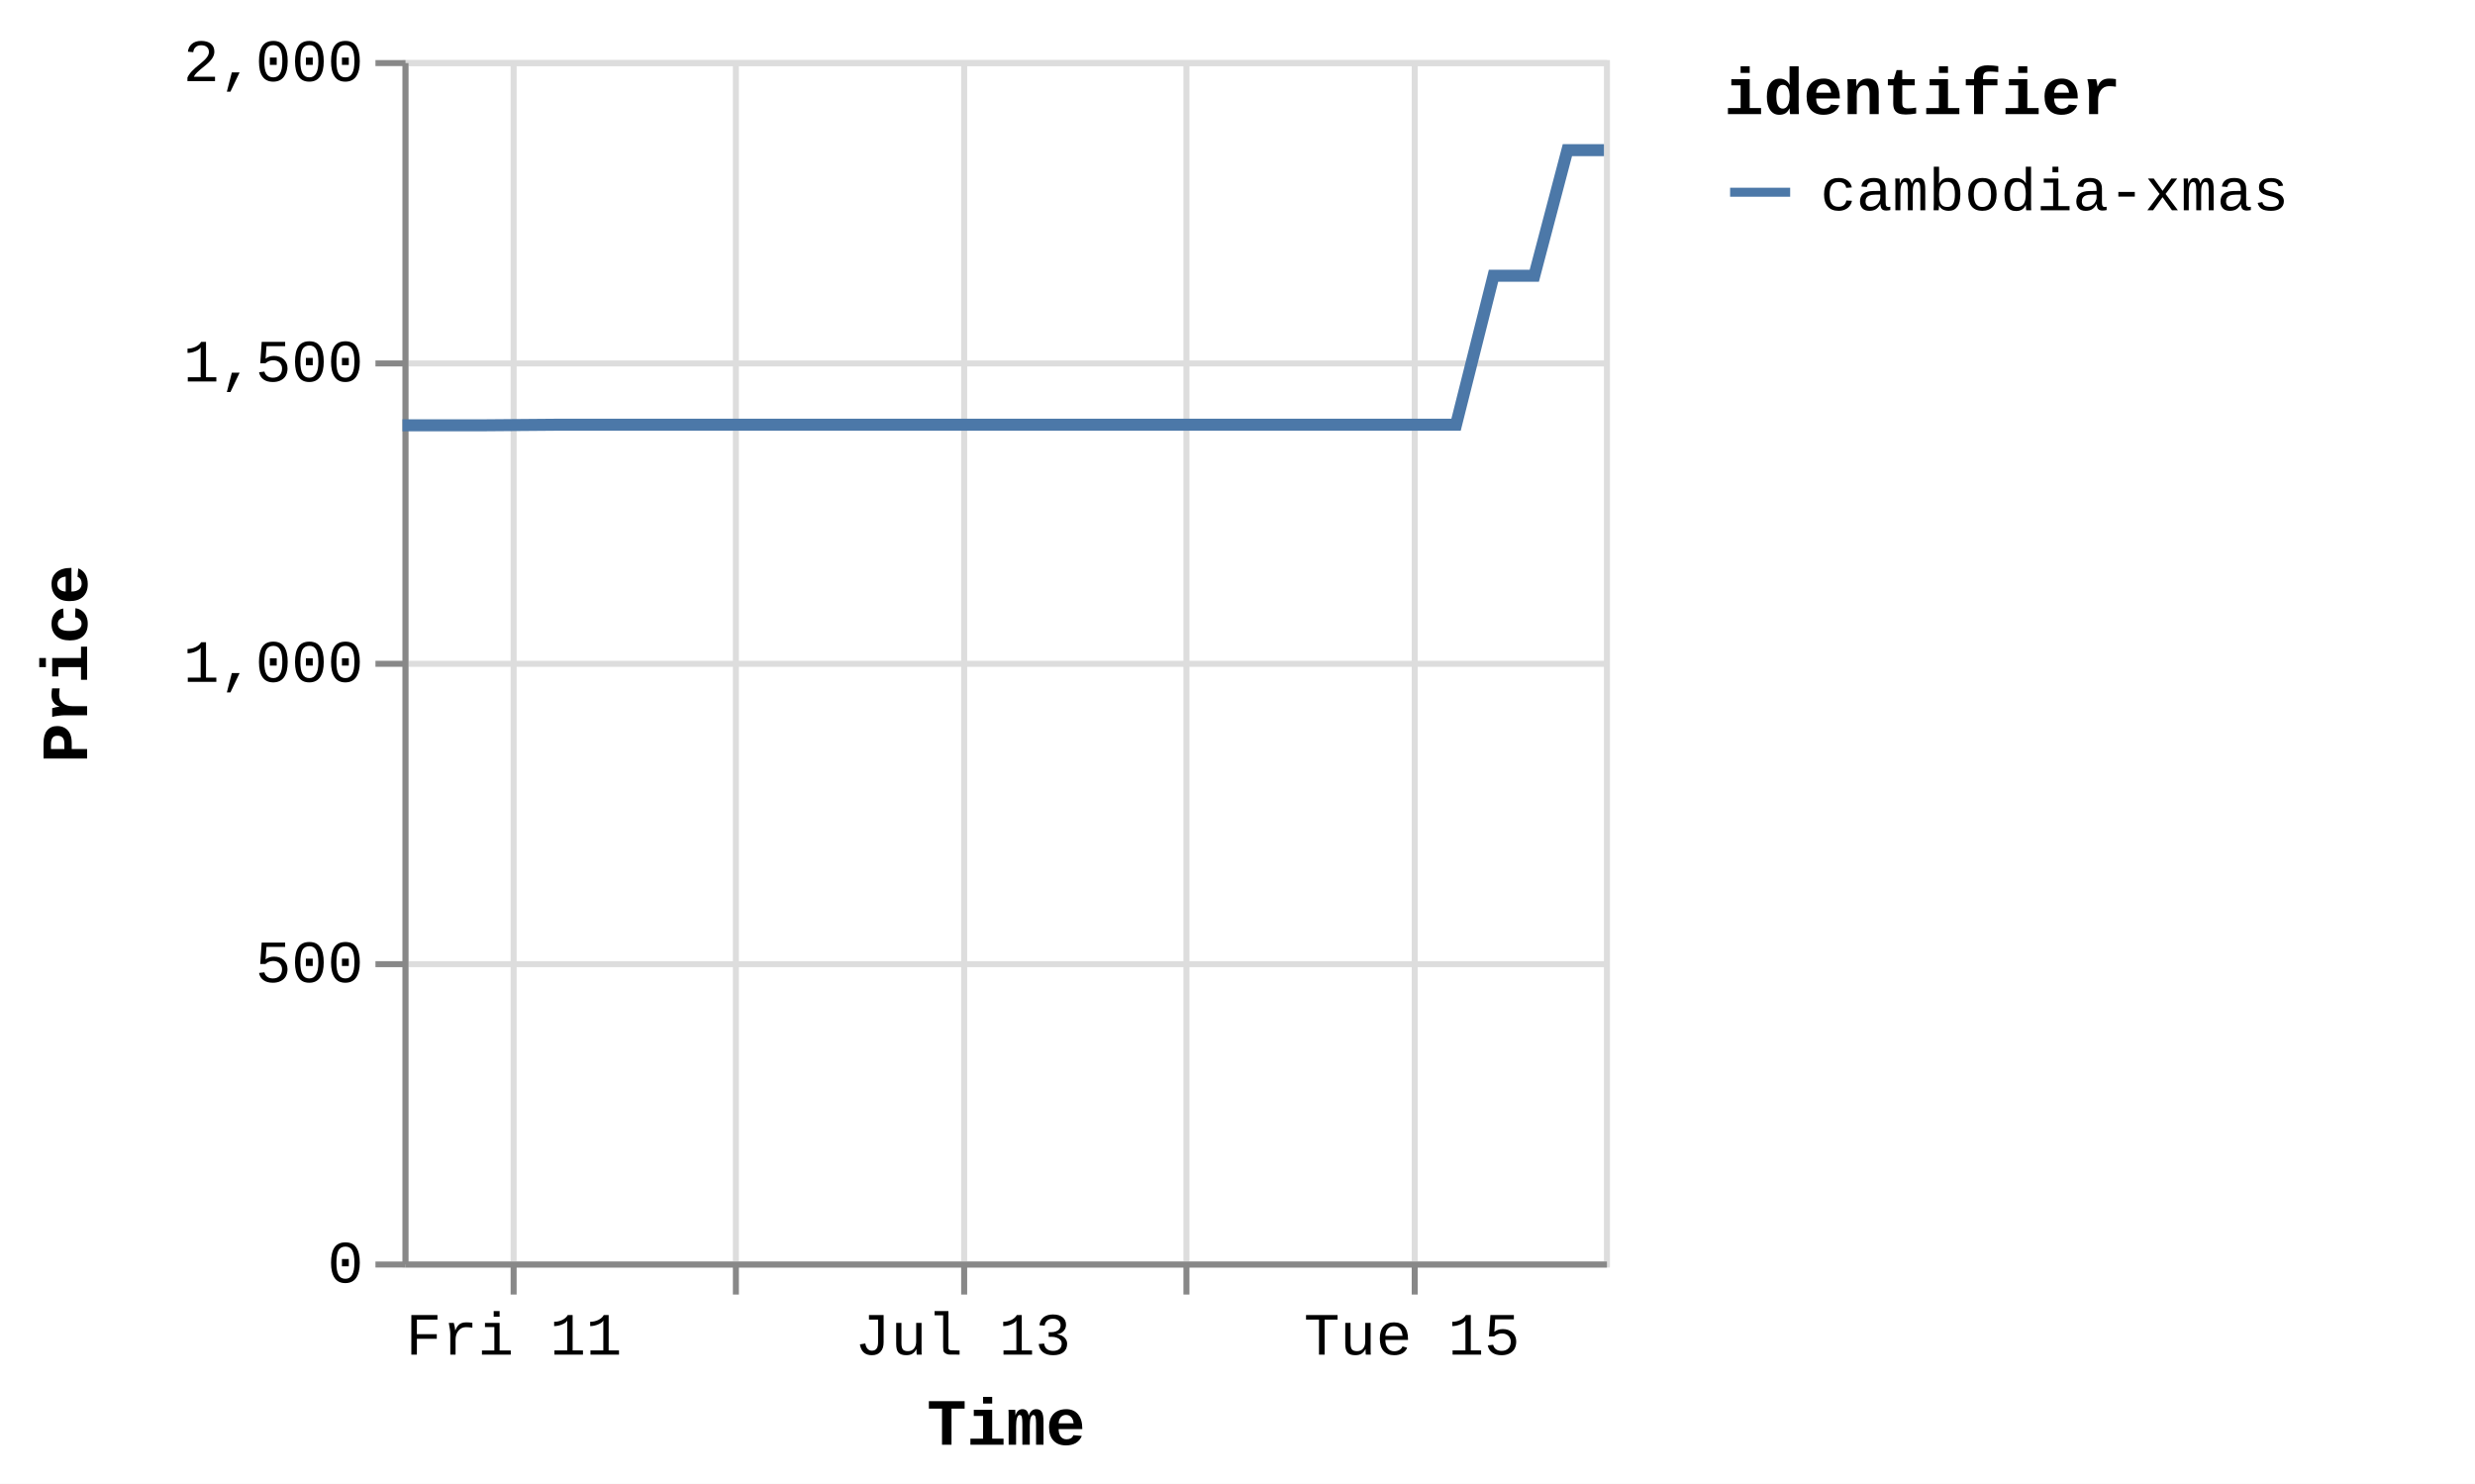
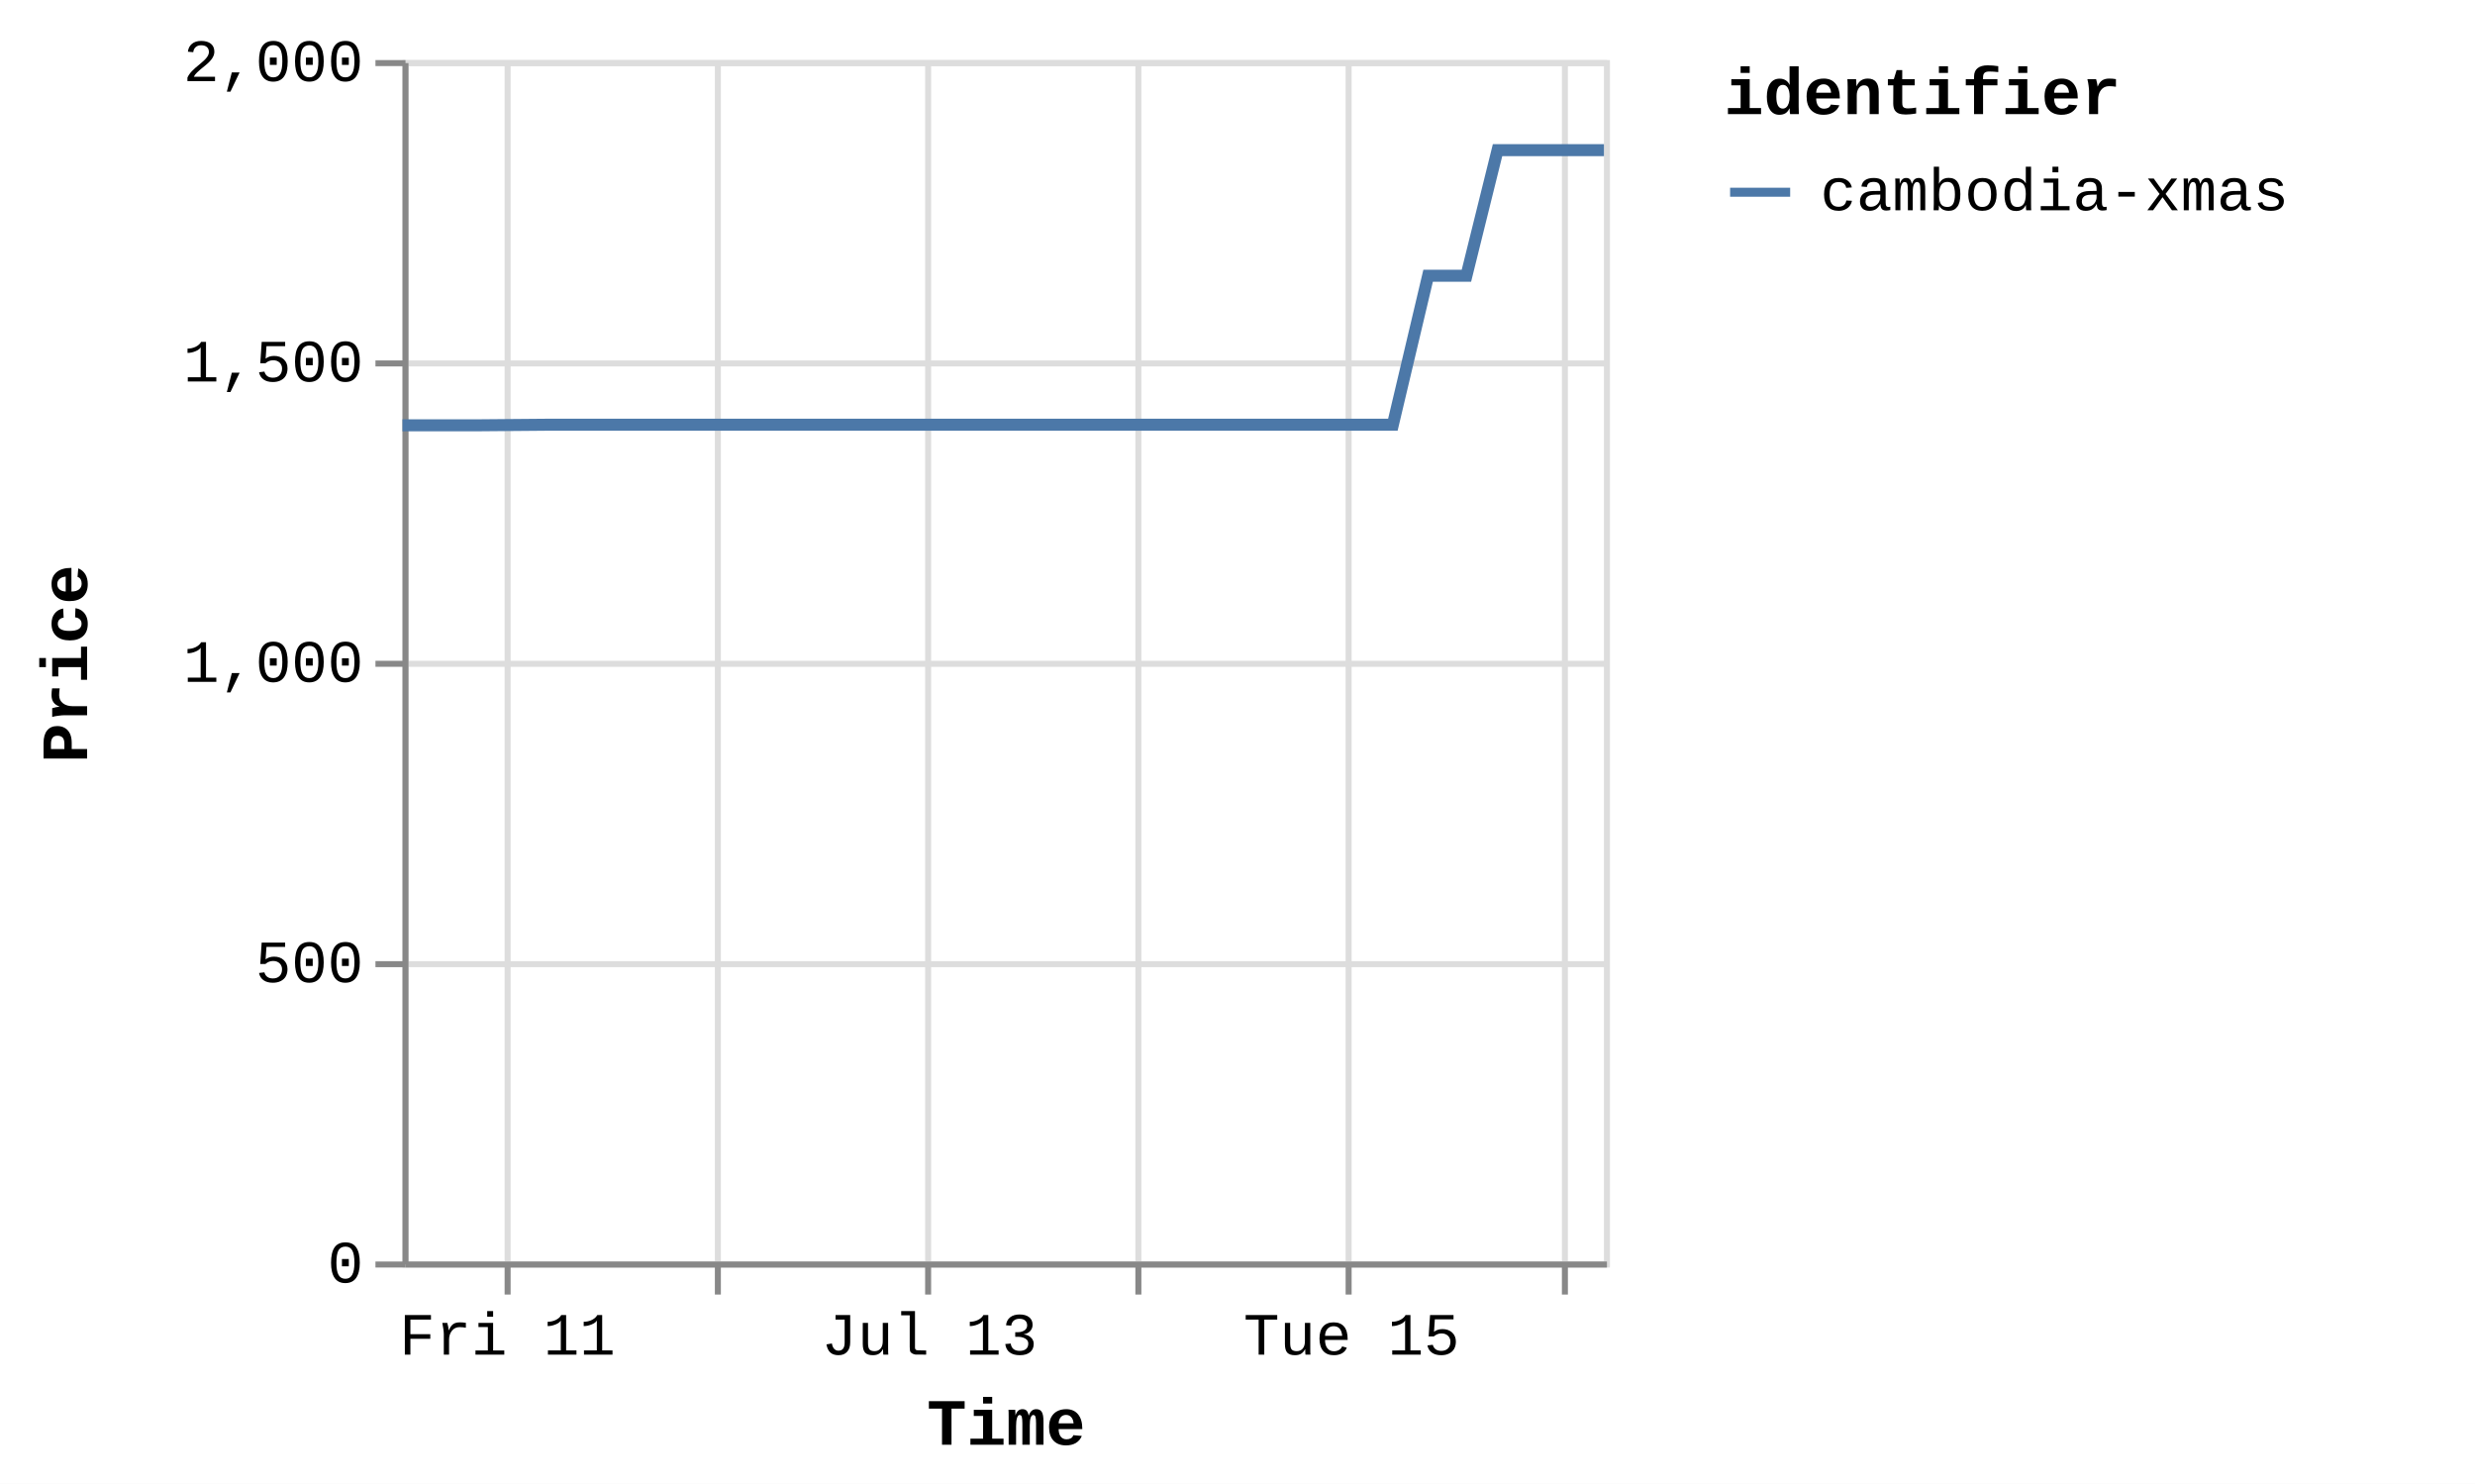
<svg xmlns="http://www.w3.org/2000/svg" version="1.1" class="marks" width="412" height="247" viewBox="0 0 412 247">
  <rect width="412" height="247" fill="white" />
  <g fill="none" stroke-miterlimit="10" transform="translate(67,10)">
    <g class="mark-group role-frame root" role="graphics-object" aria-roledescription="group mark container">
      <g transform="translate(0,0)">
        <path class="background" aria-hidden="true" d="M0.5,0.5h200v200h-200Z" stroke="#ddd" />
        <g>
          <g class="mark-group role-axis" aria-hidden="true">
            <g transform="translate(0.5,200.5)">
              <path class="background" aria-hidden="true" d="M0,0h0v0h0Z" pointer-events="none" />
              <g>
                <g class="mark-rule role-axis-grid" pointer-events="none">
-                   <line transform="translate(18,-200)" x2="0" y2="200" stroke="#ddd" stroke-width="1" opacity="1" />
-                   <line transform="translate(55,-200)" x2="0" y2="200" stroke="#ddd" stroke-width="1" opacity="1" />
-                   <line transform="translate(93,-200)" x2="0" y2="200" stroke="#ddd" stroke-width="1" opacity="1" />
-                   <line transform="translate(130,-200)" x2="0" y2="200" stroke="#ddd" stroke-width="1" opacity="1" />
-                   <line transform="translate(168,-200)" x2="0" y2="200" stroke="#ddd" stroke-width="1" opacity="1" />
+                   <line transform="translate(17,-200)" x2="0" y2="200" stroke="#ddd" stroke-width="1" opacity="1" />
+                   <line transform="translate(52,-200)" x2="0" y2="200" stroke="#ddd" stroke-width="1" opacity="1" />
+                   <line transform="translate(87,-200)" x2="0" y2="200" stroke="#ddd" stroke-width="1" opacity="1" />
+                   <line transform="translate(122,-200)" x2="0" y2="200" stroke="#ddd" stroke-width="1" opacity="1" />
+                   <line transform="translate(157,-200)" x2="0" y2="200" stroke="#ddd" stroke-width="1" opacity="1" />
+                   <line transform="translate(193,-200)" x2="0" y2="200" stroke="#ddd" stroke-width="1" opacity="1" />
                </g>
              </g>
              <path class="foreground" aria-hidden="true" d="" pointer-events="none" display="none" />
            </g>
          </g>
          <g class="mark-group role-axis" aria-hidden="true">
            <g transform="translate(0.5,0.5)">
              <path class="background" aria-hidden="true" d="M0,0h0v0h0Z" pointer-events="none" />
              <g>
                <g class="mark-rule role-axis-grid" pointer-events="none">
                  <line transform="translate(0,200)" x2="200" y2="0" stroke="#ddd" stroke-width="1" opacity="1" />
                  <line transform="translate(0,150)" x2="200" y2="0" stroke="#ddd" stroke-width="1" opacity="1" />
                  <line transform="translate(0,100)" x2="200" y2="0" stroke="#ddd" stroke-width="1" opacity="1" />
                  <line transform="translate(0,50)" x2="200" y2="0" stroke="#ddd" stroke-width="1" opacity="1" />
                  <line transform="translate(0,0)" x2="200" y2="0" stroke="#ddd" stroke-width="1" opacity="1" />
                </g>
              </g>
              <path class="foreground" aria-hidden="true" d="" pointer-events="none" display="none" />
            </g>
          </g>
-           <g class="mark-group role-axis" role="graphics-symbol" aria-roledescription="axis" aria-label="X-axis titled 'Time' for a time scale with values from Thursday, 10 July 2025, 12:25:32 PM to Tuesday, 15 July 2025, 8:50:37 PM">
+           <g class="mark-group role-axis" role="graphics-symbol" aria-roledescription="axis" aria-label="X-axis titled 'Time' for a time scale with values from Thursday, 10 July 2025, 12:25:32 PM to Wednesday, 16 July 2025, 5:02:06 AM">
            <g transform="translate(0.5,200.5)">
              <path class="background" aria-hidden="true" d="M0,0h0v0h0Z" pointer-events="none" />
              <g>
                <g class="mark-rule role-axis-tick" pointer-events="none">
-                   <line transform="translate(18,0)" x2="0" y2="5" stroke="#888" stroke-width="1" opacity="1" />
-                   <line transform="translate(55,0)" x2="0" y2="5" stroke="#888" stroke-width="1" opacity="1" />
-                   <line transform="translate(93,0)" x2="0" y2="5" stroke="#888" stroke-width="1" opacity="1" />
-                   <line transform="translate(130,0)" x2="0" y2="5" stroke="#888" stroke-width="1" opacity="1" />
-                   <line transform="translate(168,0)" x2="0" y2="5" stroke="#888" stroke-width="1" opacity="1" />
+                   <line transform="translate(17,0)" x2="0" y2="5" stroke="#888" stroke-width="1" opacity="1" />
+                   <line transform="translate(52,0)" x2="0" y2="5" stroke="#888" stroke-width="1" opacity="1" />
+                   <line transform="translate(87,0)" x2="0" y2="5" stroke="#888" stroke-width="1" opacity="1" />
+                   <line transform="translate(122,0)" x2="0" y2="5" stroke="#888" stroke-width="1" opacity="1" />
+                   <line transform="translate(157,0)" x2="0" y2="5" stroke="#888" stroke-width="1" opacity="1" />
+                   <line transform="translate(193,0)" x2="0" y2="5" stroke="#888" stroke-width="1" opacity="1" />
                </g>
                <g class="mark-text role-axis-label" pointer-events="none">
-                   <text text-anchor="middle" transform="translate(18.02579,15)" font-family="Liberation Mono" font-size="10px" fill="#000" opacity="1">Fri 11</text>
-                   <text text-anchor="middle" transform="translate(55.40372,15)" font-family="Liberation Mono" font-size="10px" fill="#000" opacity="0">Sat 12</text>
-                   <text text-anchor="middle" transform="translate(92.78166,15)" font-family="Liberation Mono" font-size="10px" fill="#000" opacity="1">Jul 13</text>
-                   <text text-anchor="middle" transform="translate(130.1596,15)" font-family="Liberation Mono" font-size="10px" fill="#000" opacity="0">Mon 14</text>
-                   <text text-anchor="middle" transform="translate(167.5375,15)" font-family="Liberation Mono" font-size="10px" fill="#000" opacity="1">Tue 15</text>
+                   <text text-anchor="middle" transform="translate(16.94493,15)" font-family="Liberation Mono" font-size="10px" fill="#000" opacity="1">Fri 11</text>
+                   <text text-anchor="middle" transform="translate(52.08161,15)" font-family="Liberation Mono" font-size="10px" fill="#000" opacity="0">Sat 12</text>
+                   <text text-anchor="middle" transform="translate(87.21829,15)" font-family="Liberation Mono" font-size="10px" fill="#000" opacity="1">Jul 13</text>
+                   <text text-anchor="middle" transform="translate(122.355,15)" font-family="Liberation Mono" font-size="10px" fill="#000" opacity="0">Mon 14</text>
+                   <text text-anchor="middle" transform="translate(157.4916,15)" font-family="Liberation Mono" font-size="10px" fill="#000" opacity="1">Tue 15</text>
+                   <text text-anchor="middle" transform="translate(192.6283,15)" font-family="Liberation Mono" font-size="10px" fill="#000" opacity="0">Wed 16</text>
                </g>
                <g class="mark-rule role-axis-domain" pointer-events="none">
                  <line transform="translate(0,0)" x2="200" y2="0" stroke="#888" stroke-width="1" opacity="1" />
                </g>
                <g class="mark-text role-axis-title" pointer-events="none">
                  <text text-anchor="middle" transform="translate(100,30)" font-family="Liberation Mono" font-size="11px" font-weight="bold" fill="#000" opacity="1">Time</text>
                </g>
              </g>
              <path class="foreground" aria-hidden="true" d="" pointer-events="none" display="none" />
            </g>
          </g>
          <g class="mark-group role-axis" role="graphics-symbol" aria-roledescription="axis" aria-label="Y-axis titled 'Price' for a linear scale with values from 0 to 2,000">
            <g transform="translate(0.5,0.5)">
              <path class="background" aria-hidden="true" d="M0,0h0v0h0Z" pointer-events="none" />
              <g>
                <g class="mark-rule role-axis-tick" pointer-events="none">
                  <line transform="translate(0,200)" x2="-5" y2="0" stroke="#888" stroke-width="1" opacity="1" />
                  <line transform="translate(0,150)" x2="-5" y2="0" stroke="#888" stroke-width="1" opacity="1" />
                  <line transform="translate(0,100)" x2="-5" y2="0" stroke="#888" stroke-width="1" opacity="1" />
                  <line transform="translate(0,50)" x2="-5" y2="0" stroke="#888" stroke-width="1" opacity="1" />
                  <line transform="translate(0,0)" x2="-5" y2="0" stroke="#888" stroke-width="1" opacity="1" />
                </g>
                <g class="mark-text role-axis-label" pointer-events="none">
                  <text text-anchor="end" transform="translate(-7,203)" font-family="Liberation Mono" font-size="10px" fill="#000" opacity="1">0</text>
                  <text text-anchor="end" transform="translate(-7,153)" font-family="Liberation Mono" font-size="10px" fill="#000" opacity="1">500</text>
                  <text text-anchor="end" transform="translate(-7,103)" font-family="Liberation Mono" font-size="10px" fill="#000" opacity="1">1,000</text>
                  <text text-anchor="end" transform="translate(-7,53)" font-family="Liberation Mono" font-size="10px" fill="#000" opacity="1">1,500</text>
                  <text text-anchor="end" transform="translate(-7,3)" font-family="Liberation Mono" font-size="10px" fill="#000" opacity="1">2,000</text>
                </g>
                <g class="mark-rule role-axis-domain" pointer-events="none">
                  <line transform="translate(0,200)" x2="0" y2="-200" stroke="#888" stroke-width="1" opacity="1" />
                </g>
                <g class="mark-text role-axis-title" pointer-events="none">
                  <text text-anchor="middle" transform="translate(-51,100) rotate(-90) translate(0,-2)" font-family="Liberation Mono" font-size="11px" font-weight="bold" fill="#000" opacity="1">Price</text>
                </g>
              </g>
              <path class="foreground" aria-hidden="true" d="" pointer-events="none" display="none" />
            </g>
          </g>
          <g class="mark-group role-scope pathgroup" role="graphics-object" aria-roledescription="group mark container">
            <g transform="translate(0,0)">
              <path class="background" aria-hidden="true" d="M0,0h200v200h-200Z" />
              <g>
                <g class="mark-line role-mark marks" role="graphics-object" aria-roledescription="line mark container">
-                   <path aria-label="Time: Jul 10, 2025; Price: 1392; identifier: cambodia-xmas" role="graphics-symbol" aria-roledescription="line mark" d="M0,60.8L0.504,60.8L7.033,60.8L13.074,60.8L25.82,60.7L31.916,60.7L38.756,60.7L44.358,60.7L50.456,60.7L63.087,60.7L69.226,60.7L75.866,60.7L81.66,60.7L87.788,60.7L100.549,60.7L106.608,60.7L113.263,60.7L119.05,60.7L125.159,60.7L138.015,60.7L144.17,60.7L150.977,60.7L156.528,60.7L162.611,60.7L175.38,60.7L181.621,35.9L188.405,35.9L193.915,15L200,15" stroke="#4c78a8" stroke-width="2" />
+                   <path aria-label="Time: Jul 10, 2025; Price: 1392; identifier: cambodia-xmas" role="graphics-symbol" aria-roledescription="line mark" d="M0,60.8L0.474,60.8L6.611,60.8L12.29,60.8L24.272,60.7L30.002,60.7L36.432,60.7L41.698,60.7L47.431,60.7L59.304,60.7L65.075,60.7L71.317,60.7L76.764,60.7L82.524,60.7L94.52,60.7L100.216,60.7L106.472,60.7L111.911,60.7L117.655,60.7L129.739,60.7L135.526,60.7L141.924,60.7L147.142,60.7L152.861,60.7L164.864,60.7L170.731,35.9L177.107,35.9L182.288,15L188.008,15L200,15" stroke="#4c78a8" stroke-width="2" />
                </g>
              </g>
              <path class="foreground" aria-hidden="true" d="" display="none" />
            </g>
          </g>
          <g class="mark-group role-legend" role="graphics-symbol" aria-roledescription="legend" aria-label="Symbol legend titled 'identifier' for stroke color with 1 value: cambodia-xmas">
            <g transform="translate(220,0)">
              <path class="background" aria-hidden="true" d="M0,0h120v27h-120Z" pointer-events="none" />
              <g>
                <g class="mark-group role-legend-entry">
                  <g transform="translate(0,16)">
                    <path class="background" aria-hidden="true" d="M0,0h0v0h0Z" pointer-events="none" />
                    <g>
                      <g class="mark-group role-scope" role="graphics-object" aria-roledescription="group mark container">
                        <g transform="translate(0,0)">
                          <path class="background" aria-hidden="true" d="M0,0h120v11h-120Z" pointer-events="none" opacity="1" />
                          <g>
                            <g class="mark-symbol role-legend-symbol" pointer-events="none">
                              <path transform="translate(6,6)" d="M-5,0L5,0" stroke="#4c78a8" stroke-width="1.5" opacity="1" />
                            </g>
                            <g class="mark-text role-legend-label" pointer-events="none">
                              <text text-anchor="start" transform="translate(16,9)" font-family="Liberation Mono" font-size="10px" fill="#000" opacity="1">cambodia-xmas</text>
                            </g>
                          </g>
                          <path class="foreground" aria-hidden="true" d="" pointer-events="none" display="none" />
                        </g>
                      </g>
                    </g>
                    <path class="foreground" aria-hidden="true" d="" pointer-events="none" display="none" />
                  </g>
                </g>
                <g class="mark-text role-legend-title" pointer-events="none">
                  <text text-anchor="start" transform="translate(0,9)" font-family="Liberation Mono" font-size="11px" font-weight="bold" fill="#000" opacity="1">identifier</text>
                </g>
              </g>
              <path class="foreground" aria-hidden="true" d="" pointer-events="none" display="none" />
            </g>
          </g>
        </g>
        <path class="foreground" aria-hidden="true" d="" display="none" />
      </g>
    </g>
  </g>
</svg>
